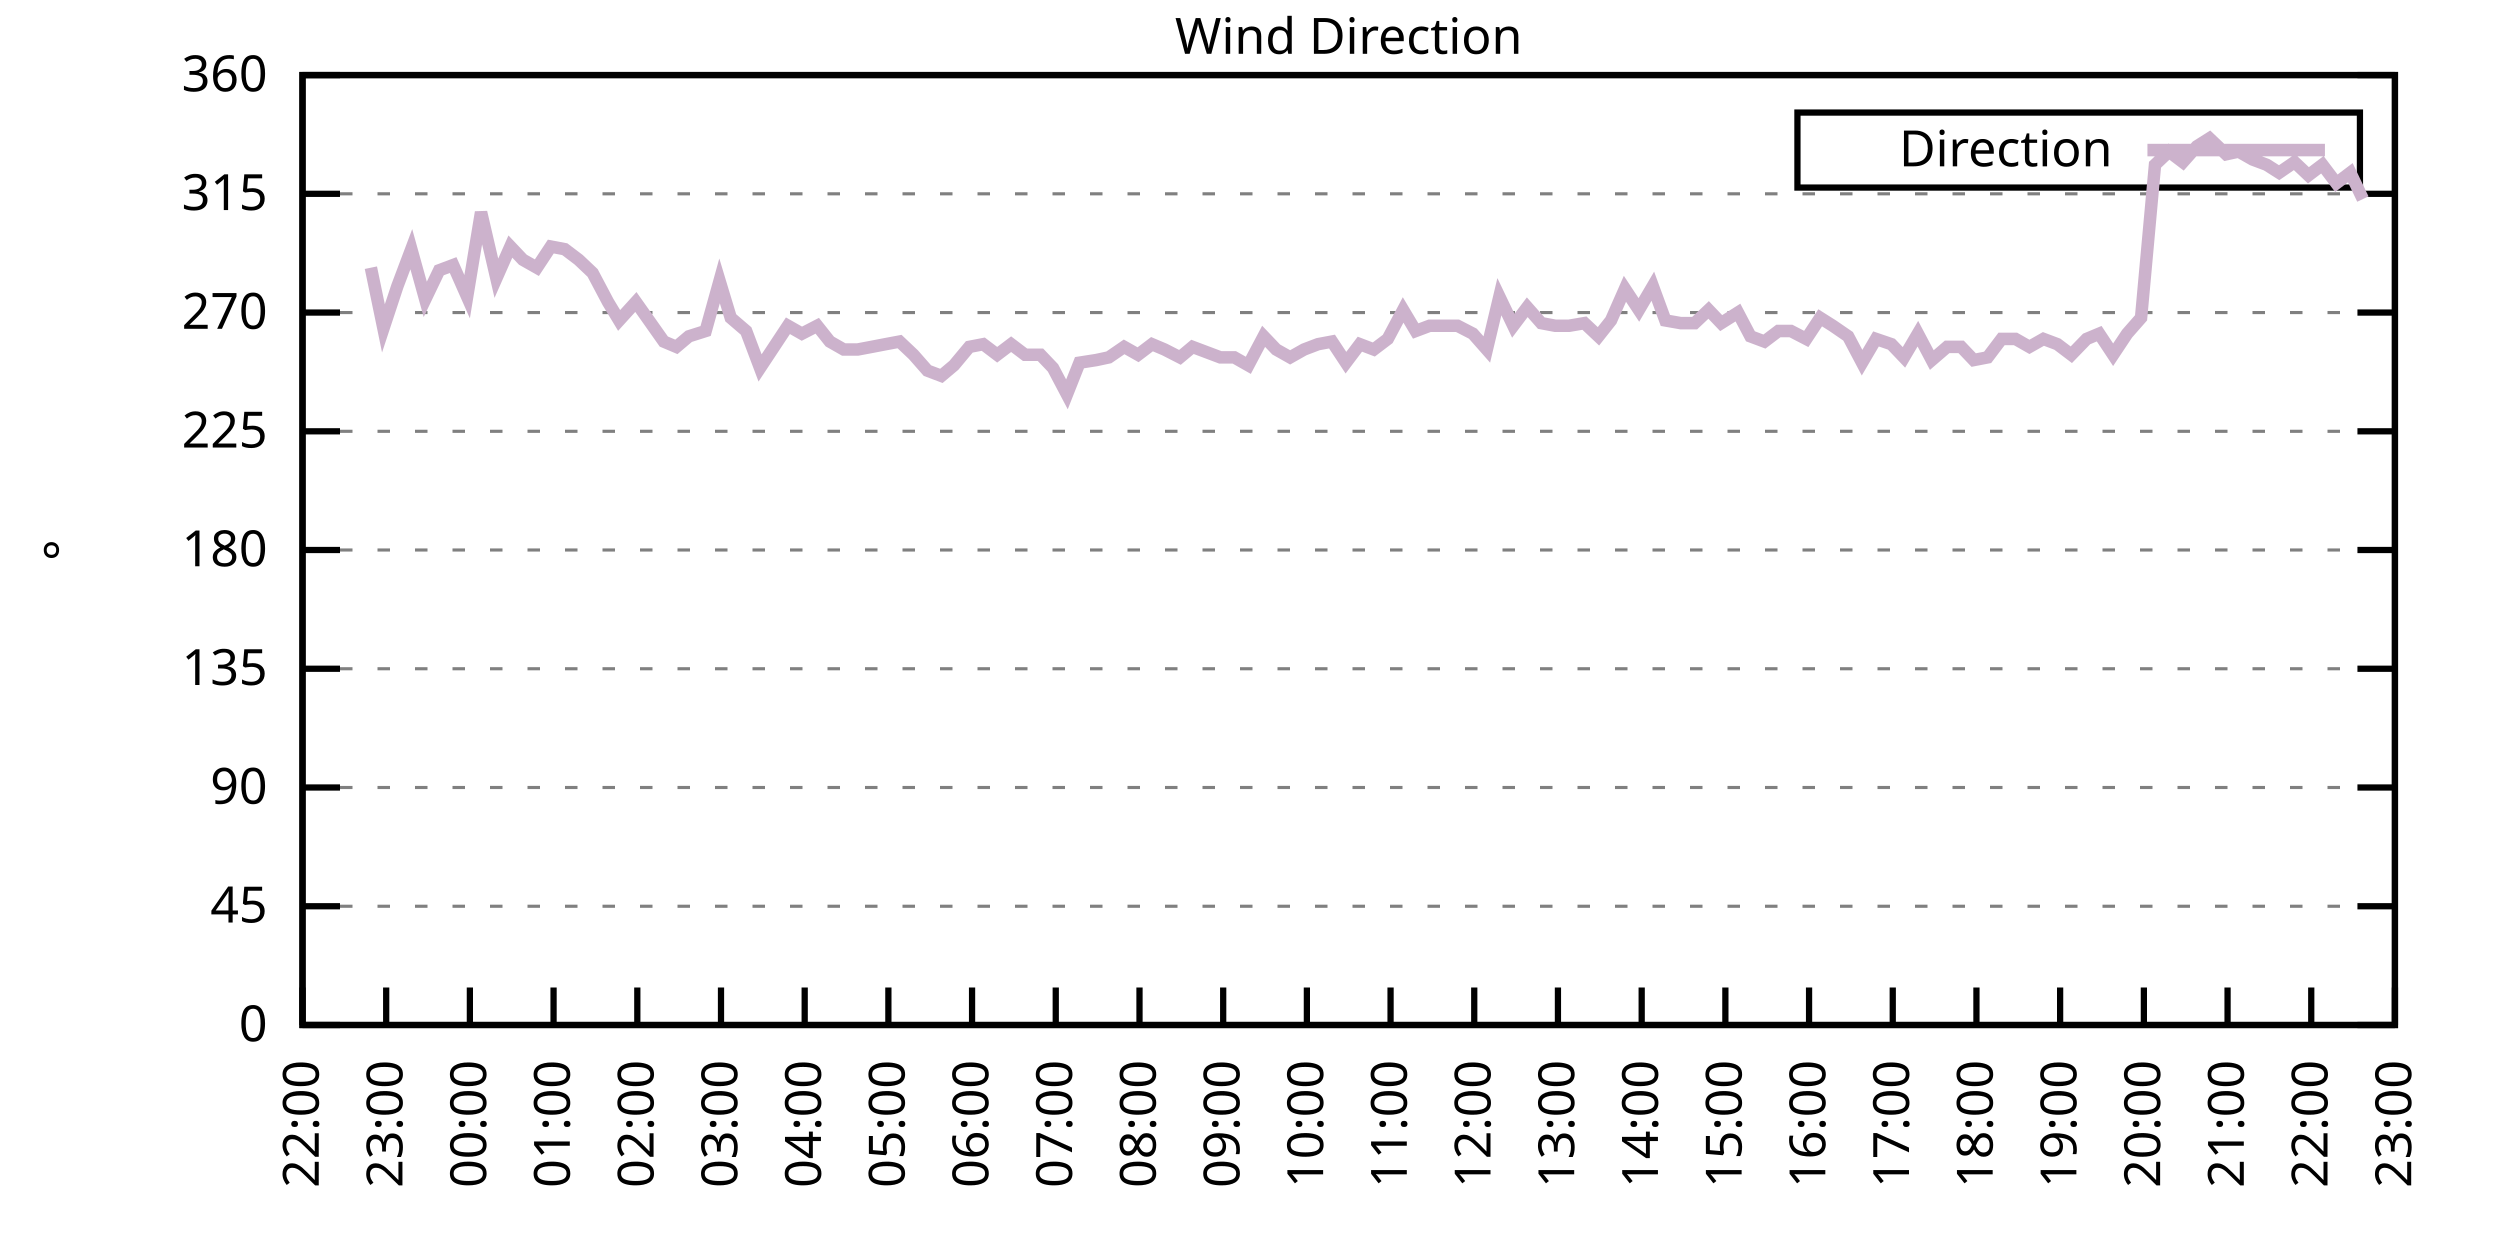
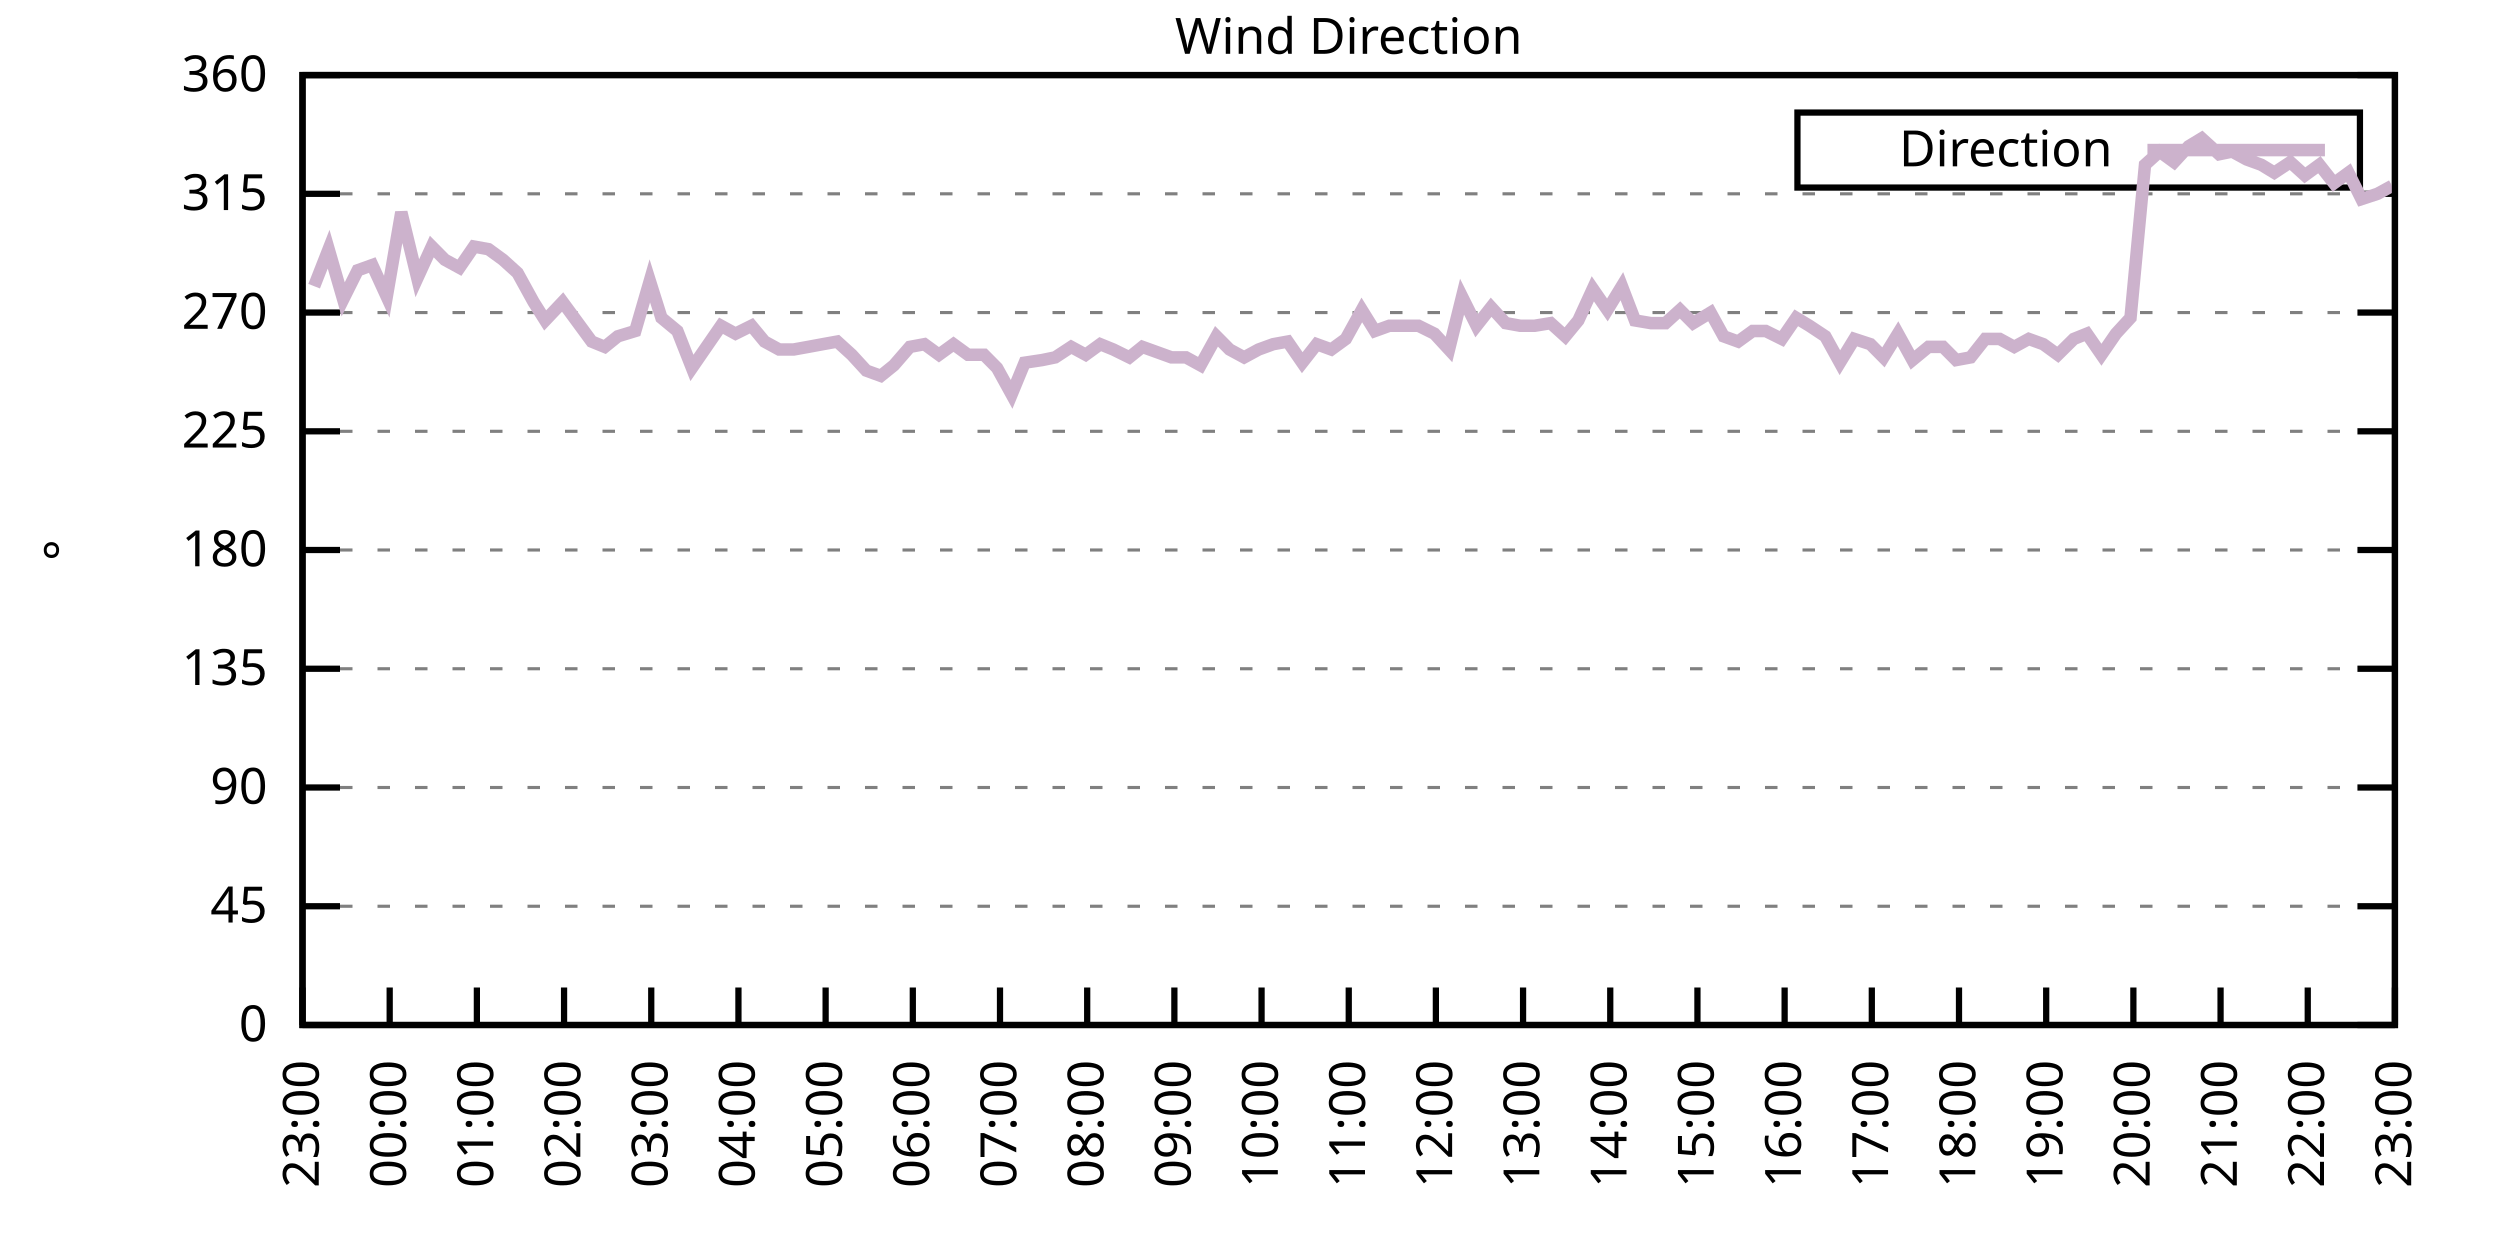
<svg xmlns="http://www.w3.org/2000/svg" xmlns:xlink="http://www.w3.org/1999/xlink" width="400" height="200" viewBox="0 0 400 200">
  <g id="gnuplot_canvas">
    <rect x="0" y="0" width="400" height="200" fill="none" />
    <defs>
      <circle id="gpDot" r="0.5" stroke-width="0.5" stroke="currentColor" />
      <path id="gpPt0" stroke-width="0.333" stroke="currentColor" d="M-1,0 h2 M0,-1 v2" />
      <path id="gpPt1" stroke-width="0.333" stroke="currentColor" d="M-1,-1 L1,1 M1,-1 L-1,1" />
      <path id="gpPt2" stroke-width="0.333" stroke="currentColor" d="M-1,0 L1,0 M0,-1 L0,1 M-1,-1 L1,1 M-1,1 L1,-1" />
      <rect id="gpPt3" stroke-width="0.333" stroke="currentColor" x="-1" y="-1" width="2" height="2" />
      <rect id="gpPt4" stroke-width="0.333" stroke="currentColor" fill="currentColor" x="-1" y="-1" width="2" height="2" />
      <circle id="gpPt5" stroke-width="0.333" stroke="currentColor" cx="0" cy="0" r="1" />
      <use xlink:href="#gpPt5" id="gpPt6" fill="currentColor" stroke="none" />
      <path id="gpPt7" stroke-width="0.333" stroke="currentColor" d="M0,-1.33 L-1.33,0.67 L1.33,0.67 z" />
      <use xlink:href="#gpPt7" id="gpPt8" fill="currentColor" stroke="none" />
      <use xlink:href="#gpPt7" id="gpPt9" stroke="currentColor" transform="rotate(180)" />
      <use xlink:href="#gpPt9" id="gpPt10" fill="currentColor" stroke="none" />
      <use xlink:href="#gpPt3" id="gpPt11" stroke="currentColor" transform="rotate(45)" />
      <use xlink:href="#gpPt11" id="gpPt12" fill="currentColor" stroke="none" />
      <path id="gpPt13" stroke-width="0.333" stroke="currentColor" d="M0,1.330 L1.265,0.411 L0.782,-1.067 L-0.782,-1.076 L-1.265,0.411 z" />
      <use xlink:href="#gpPt13" id="gpPt14" fill="currentColor" stroke="none" />
      <filter id="textbox" filterUnits="objectBoundingBox" x="0" y="0" height="1" width="1">
        <feFlood flood-color="white" flood-opacity="1" result="bgnd" />
        <feComposite in="SourceGraphic" in2="bgnd" operator="atop" />
      </filter>
      <filter id="greybox" filterUnits="objectBoundingBox" x="0" y="0" height="1" width="1">
        <feFlood flood-color="lightgrey" flood-opacity="1" result="grey" />
        <feComposite in="SourceGraphic" in2="grey" operator="atop" />
      </filter>
    </defs>
    <g fill="none" color="white" stroke="currentColor" stroke-width="1.00" stroke-linecap="butt" stroke-linejoin="miter">
</g>
    <g fill="none" color="black" stroke="currentColor" stroke-width="1.00" stroke-linecap="butt" stroke-linejoin="miter">
      <g stroke="none" shape-rendering="crispEdges">
        <polygon fill="rgb(255, 255, 255)" points="48.40,164.00 383.18,164.00 383.18,12.02 48.40,12.02 " />
      </g>
    </g>
    <g fill="none" color="black" stroke="currentColor" stroke-width="1.00" stroke-linecap="butt" stroke-linejoin="miter">
</g>
    <g fill="none" color="black" stroke="black" stroke-width="0.50" stroke-linecap="butt" stroke-linejoin="miter">
</g>
    <g fill="none" color="gray" stroke="currentColor" stroke-width="0.50" stroke-linecap="butt" stroke-linejoin="miter">
      <path stroke="gray" stroke-dasharray="2,4" class="gridline" d="M48.40,164.00 L383.19,164.00  " />
    </g>
    <g fill="none" color="gray" stroke="gray" stroke-width="1.00" stroke-linecap="butt" stroke-linejoin="miter">
</g>
    <g fill="none" color="black" stroke="currentColor" stroke-width="1.00" stroke-linecap="butt" stroke-linejoin="miter">
      <path stroke="black" d="M48.40,164.00 L54.40,164.00 M383.19,164.00 L377.19,164.00  " />
      <g transform="translate(42.80,166.60)" stroke="none" fill="black" font-family="Sans" font-size="8.00" text-anchor="end">
        <text>
          <tspan font-family="Sans"> 0</tspan>
        </text>
      </g>
    </g>
    <g fill="none" color="black" stroke="currentColor" stroke-width="1.00" stroke-linecap="butt" stroke-linejoin="miter">
</g>
    <g fill="none" color="black" stroke="black" stroke-width="0.50" stroke-linecap="butt" stroke-linejoin="miter">
</g>
    <g fill="none" color="gray" stroke="currentColor" stroke-width="0.50" stroke-linecap="butt" stroke-linejoin="miter">
      <path stroke="gray" stroke-dasharray="2,4" class="gridline" d="M48.40,145.00 L383.19,145.00  " />
    </g>
    <g fill="none" color="gray" stroke="gray" stroke-width="1.00" stroke-linecap="butt" stroke-linejoin="miter">
</g>
    <g fill="none" color="black" stroke="currentColor" stroke-width="1.00" stroke-linecap="butt" stroke-linejoin="miter">
      <path stroke="black" d="M48.40,145.00 L54.40,145.00 M383.19,145.00 L377.19,145.00  " />
      <g transform="translate(42.80,147.60)" stroke="none" fill="black" font-family="Sans" font-size="8.00" text-anchor="end">
        <text>
          <tspan font-family="Sans"> 45</tspan>
        </text>
      </g>
    </g>
    <g fill="none" color="black" stroke="currentColor" stroke-width="1.00" stroke-linecap="butt" stroke-linejoin="miter">
</g>
    <g fill="none" color="black" stroke="black" stroke-width="0.50" stroke-linecap="butt" stroke-linejoin="miter">
</g>
    <g fill="none" color="gray" stroke="currentColor" stroke-width="0.50" stroke-linecap="butt" stroke-linejoin="miter">
      <path stroke="gray" stroke-dasharray="2,4" class="gridline" d="M48.40,126.00 L383.19,126.00  " />
    </g>
    <g fill="none" color="gray" stroke="gray" stroke-width="1.00" stroke-linecap="butt" stroke-linejoin="miter">
</g>
    <g fill="none" color="black" stroke="currentColor" stroke-width="1.00" stroke-linecap="butt" stroke-linejoin="miter">
      <path stroke="black" d="M48.40,126.00 L54.40,126.00 M383.19,126.00 L377.19,126.00  " />
      <g transform="translate(42.80,128.60)" stroke="none" fill="black" font-family="Sans" font-size="8.00" text-anchor="end">
        <text>
          <tspan font-family="Sans"> 90</tspan>
        </text>
      </g>
    </g>
    <g fill="none" color="black" stroke="currentColor" stroke-width="1.00" stroke-linecap="butt" stroke-linejoin="miter">
</g>
    <g fill="none" color="black" stroke="black" stroke-width="0.50" stroke-linecap="butt" stroke-linejoin="miter">
</g>
    <g fill="none" color="gray" stroke="currentColor" stroke-width="0.50" stroke-linecap="butt" stroke-linejoin="miter">
      <path stroke="gray" stroke-dasharray="2,4" class="gridline" d="M48.40,107.00 L383.19,107.00  " />
    </g>
    <g fill="none" color="gray" stroke="gray" stroke-width="1.00" stroke-linecap="butt" stroke-linejoin="miter">
</g>
    <g fill="none" color="black" stroke="currentColor" stroke-width="1.00" stroke-linecap="butt" stroke-linejoin="miter">
      <path stroke="black" d="M48.40,107.00 L54.40,107.00 M383.19,107.00 L377.19,107.00  " />
      <g transform="translate(42.80,109.60)" stroke="none" fill="black" font-family="Sans" font-size="8.00" text-anchor="end">
        <text>
          <tspan font-family="Sans"> 135</tspan>
        </text>
      </g>
    </g>
    <g fill="none" color="black" stroke="currentColor" stroke-width="1.00" stroke-linecap="butt" stroke-linejoin="miter">
</g>
    <g fill="none" color="black" stroke="black" stroke-width="0.50" stroke-linecap="butt" stroke-linejoin="miter">
</g>
    <g fill="none" color="gray" stroke="currentColor" stroke-width="0.50" stroke-linecap="butt" stroke-linejoin="miter">
      <path stroke="gray" stroke-dasharray="2,4" class="gridline" d="M48.40,88.00 L383.19,88.00  " />
    </g>
    <g fill="none" color="gray" stroke="gray" stroke-width="1.00" stroke-linecap="butt" stroke-linejoin="miter">
</g>
    <g fill="none" color="black" stroke="currentColor" stroke-width="1.00" stroke-linecap="butt" stroke-linejoin="miter">
      <path stroke="black" d="M48.40,88.00 L54.40,88.00 M383.19,88.00 L377.19,88.00  " />
      <g transform="translate(42.80,90.60)" stroke="none" fill="black" font-family="Sans" font-size="8.00" text-anchor="end">
        <text>
          <tspan font-family="Sans"> 180</tspan>
        </text>
      </g>
    </g>
    <g fill="none" color="black" stroke="currentColor" stroke-width="1.00" stroke-linecap="butt" stroke-linejoin="miter">
</g>
    <g fill="none" color="black" stroke="black" stroke-width="0.50" stroke-linecap="butt" stroke-linejoin="miter">
</g>
    <g fill="none" color="gray" stroke="currentColor" stroke-width="0.50" stroke-linecap="butt" stroke-linejoin="miter">
      <path stroke="gray" stroke-dasharray="2,4" class="gridline" d="M48.40,69.01 L383.19,69.01  " />
    </g>
    <g fill="none" color="gray" stroke="gray" stroke-width="1.00" stroke-linecap="butt" stroke-linejoin="miter">
</g>
    <g fill="none" color="black" stroke="currentColor" stroke-width="1.00" stroke-linecap="butt" stroke-linejoin="miter">
      <path stroke="black" d="M48.40,69.01 L54.40,69.01 M383.19,69.01 L377.19,69.01  " />
      <g transform="translate(42.80,71.61)" stroke="none" fill="black" font-family="Sans" font-size="8.00" text-anchor="end">
        <text>
          <tspan font-family="Sans"> 225</tspan>
        </text>
      </g>
    </g>
    <g fill="none" color="black" stroke="currentColor" stroke-width="1.00" stroke-linecap="butt" stroke-linejoin="miter">
</g>
    <g fill="none" color="black" stroke="black" stroke-width="0.50" stroke-linecap="butt" stroke-linejoin="miter">
</g>
    <g fill="none" color="gray" stroke="currentColor" stroke-width="0.50" stroke-linecap="butt" stroke-linejoin="miter">
      <path stroke="gray" stroke-dasharray="2,4" class="gridline" d="M48.40,50.01 L383.19,50.01  " />
    </g>
    <g fill="none" color="gray" stroke="gray" stroke-width="1.00" stroke-linecap="butt" stroke-linejoin="miter">
</g>
    <g fill="none" color="black" stroke="currentColor" stroke-width="1.00" stroke-linecap="butt" stroke-linejoin="miter">
      <path stroke="black" d="M48.40,50.01 L54.40,50.01 M383.19,50.01 L377.19,50.01  " />
      <g transform="translate(42.80,52.61)" stroke="none" fill="black" font-family="Sans" font-size="8.00" text-anchor="end">
        <text>
          <tspan font-family="Sans"> 270</tspan>
        </text>
      </g>
    </g>
    <g fill="none" color="black" stroke="currentColor" stroke-width="1.00" stroke-linecap="butt" stroke-linejoin="miter">
</g>
    <g fill="none" color="black" stroke="black" stroke-width="0.50" stroke-linecap="butt" stroke-linejoin="miter">
</g>
    <g fill="none" color="gray" stroke="currentColor" stroke-width="0.50" stroke-linecap="butt" stroke-linejoin="miter">
      <path stroke="gray" stroke-dasharray="2,4" class="gridline" d="M48.40,31.01 L383.19,31.01  " />
    </g>
    <g fill="none" color="gray" stroke="gray" stroke-width="1.00" stroke-linecap="butt" stroke-linejoin="miter">
</g>
    <g fill="none" color="black" stroke="currentColor" stroke-width="1.00" stroke-linecap="butt" stroke-linejoin="miter">
      <path stroke="black" d="M48.40,31.01 L54.40,31.01 M383.19,31.01 L377.19,31.01  " />
      <g transform="translate(42.80,33.61)" stroke="none" fill="black" font-family="Sans" font-size="8.00" text-anchor="end">
        <text>
          <tspan font-family="Sans"> 315</tspan>
        </text>
      </g>
    </g>
    <g fill="none" color="black" stroke="currentColor" stroke-width="1.00" stroke-linecap="butt" stroke-linejoin="miter">
</g>
    <g fill="none" color="black" stroke="black" stroke-width="0.50" stroke-linecap="butt" stroke-linejoin="miter">
</g>
    <g fill="none" color="gray" stroke="currentColor" stroke-width="0.50" stroke-linecap="butt" stroke-linejoin="miter">
      <path stroke="gray" stroke-dasharray="2,4" class="gridline" d="M48.40,12.01 L383.19,12.01  " />
    </g>
    <g fill="none" color="gray" stroke="gray" stroke-width="1.00" stroke-linecap="butt" stroke-linejoin="miter">
</g>
    <g fill="none" color="black" stroke="currentColor" stroke-width="1.00" stroke-linecap="butt" stroke-linejoin="miter">
      <path stroke="black" d="M48.40,12.01 L54.40,12.01 M383.19,12.01 L377.19,12.01  " />
      <g transform="translate(42.80,14.61)" stroke="none" fill="black" font-family="Sans" font-size="8.00" text-anchor="end">
        <text>
          <tspan font-family="Sans"> 360</tspan>
        </text>
      </g>
    </g>
    <g fill="none" color="black" stroke="currentColor" stroke-width="1.00" stroke-linecap="butt" stroke-linejoin="miter">
      <path stroke="black" d="M48.40,164.00 L48.40,158.00  " />
      <g transform="translate(51.00,169.60) rotate(270.00)" stroke="none" fill="black" font-family="Sans" font-size="8.00" text-anchor="end">
        <text>
-           <tspan font-family="Sans">22:00</tspan>
-         </text>
-       </g>
-     </g>
-     <g fill="none" color="black" stroke="currentColor" stroke-width="1.00" stroke-linecap="butt" stroke-linejoin="miter">
-       <path stroke="black" d="M61.79,164.00 L61.79,158.00  " />
-       <g transform="translate(64.39,169.60) rotate(270.00)" stroke="none" fill="black" font-family="Sans" font-size="8.00" text-anchor="end">
-         <text>
          <tspan font-family="Sans">23:00</tspan>
        </text>
      </g>
    </g>
    <g fill="none" color="black" stroke="currentColor" stroke-width="1.00" stroke-linecap="butt" stroke-linejoin="miter">
-       <path stroke="black" d="M75.18,164.00 L75.18,158.00  " />
-       <g transform="translate(77.78,169.60) rotate(270.00)" stroke="none" fill="black" font-family="Sans" font-size="8.00" text-anchor="end">
+       <path stroke="black" d="M62.35,164.00 L62.35,158.00  " />
+       <g transform="translate(64.95,169.60) rotate(270.00)" stroke="none" fill="black" font-family="Sans" font-size="8.00" text-anchor="end">
        <text>
          <tspan font-family="Sans">00:00</tspan>
        </text>
      </g>
    </g>
    <g fill="none" color="black" stroke="currentColor" stroke-width="1.00" stroke-linecap="butt" stroke-linejoin="miter">
-       <path stroke="black" d="M88.57,164.00 L88.57,158.00  " />
-       <g transform="translate(91.17,169.60) rotate(270.00)" stroke="none" fill="black" font-family="Sans" font-size="8.00" text-anchor="end">
+       <path stroke="black" d="M76.30,164.00 L76.30,158.00  " />
+       <g transform="translate(78.90,169.60) rotate(270.00)" stroke="none" fill="black" font-family="Sans" font-size="8.00" text-anchor="end">
        <text>
          <tspan font-family="Sans">01:00</tspan>
        </text>
      </g>
    </g>
    <g fill="none" color="black" stroke="currentColor" stroke-width="1.00" stroke-linecap="butt" stroke-linejoin="miter">
-       <path stroke="black" d="M101.97,164.00 L101.97,158.00  " />
-       <g transform="translate(104.57,169.60) rotate(270.00)" stroke="none" fill="black" font-family="Sans" font-size="8.00" text-anchor="end">
+       <path stroke="black" d="M90.25,164.00 L90.25,158.00  " />
+       <g transform="translate(92.85,169.60) rotate(270.00)" stroke="none" fill="black" font-family="Sans" font-size="8.00" text-anchor="end">
        <text>
          <tspan font-family="Sans">02:00</tspan>
        </text>
      </g>
    </g>
    <g fill="none" color="black" stroke="currentColor" stroke-width="1.00" stroke-linecap="butt" stroke-linejoin="miter">
-       <path stroke="black" d="M115.36,164.00 L115.36,158.00  " />
-       <g transform="translate(117.96,169.60) rotate(270.00)" stroke="none" fill="black" font-family="Sans" font-size="8.00" text-anchor="end">
+       <path stroke="black" d="M104.20,164.00 L104.20,158.00  " />
+       <g transform="translate(106.80,169.60) rotate(270.00)" stroke="none" fill="black" font-family="Sans" font-size="8.00" text-anchor="end">
        <text>
          <tspan font-family="Sans">03:00</tspan>
        </text>
      </g>
    </g>
    <g fill="none" color="black" stroke="currentColor" stroke-width="1.00" stroke-linecap="butt" stroke-linejoin="miter">
-       <path stroke="black" d="M128.75,164.00 L128.75,158.00  " />
-       <g transform="translate(131.35,169.60) rotate(270.00)" stroke="none" fill="black" font-family="Sans" font-size="8.00" text-anchor="end">
+       <path stroke="black" d="M118.15,164.00 L118.15,158.00  " />
+       <g transform="translate(120.75,169.60) rotate(270.00)" stroke="none" fill="black" font-family="Sans" font-size="8.00" text-anchor="end">
        <text>
          <tspan font-family="Sans">04:00</tspan>
        </text>
      </g>
    </g>
    <g fill="none" color="black" stroke="currentColor" stroke-width="1.00" stroke-linecap="butt" stroke-linejoin="miter">
-       <path stroke="black" d="M142.14,164.00 L142.14,158.00  " />
-       <g transform="translate(144.74,169.60) rotate(270.00)" stroke="none" fill="black" font-family="Sans" font-size="8.00" text-anchor="end">
+       <path stroke="black" d="M132.10,164.00 L132.10,158.00  " />
+       <g transform="translate(134.70,169.60) rotate(270.00)" stroke="none" fill="black" font-family="Sans" font-size="8.00" text-anchor="end">
        <text>
          <tspan font-family="Sans">05:00</tspan>
        </text>
      </g>
    </g>
    <g fill="none" color="black" stroke="currentColor" stroke-width="1.00" stroke-linecap="butt" stroke-linejoin="miter">
-       <path stroke="black" d="M155.53,164.00 L155.53,158.00  " />
-       <g transform="translate(158.13,169.60) rotate(270.00)" stroke="none" fill="black" font-family="Sans" font-size="8.00" text-anchor="end">
+       <path stroke="black" d="M146.05,164.00 L146.05,158.00  " />
+       <g transform="translate(148.65,169.60) rotate(270.00)" stroke="none" fill="black" font-family="Sans" font-size="8.00" text-anchor="end">
        <text>
          <tspan font-family="Sans">06:00</tspan>
        </text>
      </g>
    </g>
    <g fill="none" color="black" stroke="currentColor" stroke-width="1.00" stroke-linecap="butt" stroke-linejoin="miter">
-       <path stroke="black" d="M168.92,164.00 L168.92,158.00  " />
-       <g transform="translate(171.52,169.60) rotate(270.00)" stroke="none" fill="black" font-family="Sans" font-size="8.00" text-anchor="end">
+       <path stroke="black" d="M160.00,164.00 L160.00,158.00  " />
+       <g transform="translate(162.60,169.60) rotate(270.00)" stroke="none" fill="black" font-family="Sans" font-size="8.00" text-anchor="end">
        <text>
          <tspan font-family="Sans">07:00</tspan>
        </text>
      </g>
    </g>
    <g fill="none" color="black" stroke="currentColor" stroke-width="1.00" stroke-linecap="butt" stroke-linejoin="miter">
-       <path stroke="black" d="M182.32,164.00 L182.32,158.00  " />
-       <g transform="translate(184.92,169.60) rotate(270.00)" stroke="none" fill="black" font-family="Sans" font-size="8.00" text-anchor="end">
+       <path stroke="black" d="M173.95,164.00 L173.95,158.00  " />
+       <g transform="translate(176.55,169.60) rotate(270.00)" stroke="none" fill="black" font-family="Sans" font-size="8.00" text-anchor="end">
        <text>
          <tspan font-family="Sans">08:00</tspan>
        </text>
      </g>
    </g>
    <g fill="none" color="black" stroke="currentColor" stroke-width="1.00" stroke-linecap="butt" stroke-linejoin="miter">
-       <path stroke="black" d="M195.71,164.00 L195.71,158.00  " />
-       <g transform="translate(198.31,169.60) rotate(270.00)" stroke="none" fill="black" font-family="Sans" font-size="8.00" text-anchor="end">
+       <path stroke="black" d="M187.90,164.00 L187.90,158.00  " />
+       <g transform="translate(190.50,169.60) rotate(270.00)" stroke="none" fill="black" font-family="Sans" font-size="8.00" text-anchor="end">
        <text>
          <tspan font-family="Sans">09:00</tspan>
        </text>
      </g>
    </g>
    <g fill="none" color="black" stroke="currentColor" stroke-width="1.00" stroke-linecap="butt" stroke-linejoin="miter">
-       <path stroke="black" d="M209.10,164.00 L209.10,158.00  " />
-       <g transform="translate(211.70,169.60) rotate(270.00)" stroke="none" fill="black" font-family="Sans" font-size="8.00" text-anchor="end">
+       <path stroke="black" d="M201.85,164.00 L201.85,158.00  " />
+       <g transform="translate(204.45,169.60) rotate(270.00)" stroke="none" fill="black" font-family="Sans" font-size="8.00" text-anchor="end">
        <text>
          <tspan font-family="Sans">10:00</tspan>
        </text>
      </g>
    </g>
    <g fill="none" color="black" stroke="currentColor" stroke-width="1.00" stroke-linecap="butt" stroke-linejoin="miter">
-       <path stroke="black" d="M222.49,164.00 L222.49,158.00  " />
-       <g transform="translate(225.09,169.60) rotate(270.00)" stroke="none" fill="black" font-family="Sans" font-size="8.00" text-anchor="end">
+       <path stroke="black" d="M215.80,164.00 L215.80,158.00  " />
+       <g transform="translate(218.40,169.60) rotate(270.00)" stroke="none" fill="black" font-family="Sans" font-size="8.00" text-anchor="end">
        <text>
          <tspan font-family="Sans">11:00</tspan>
        </text>
      </g>
    </g>
    <g fill="none" color="black" stroke="currentColor" stroke-width="1.00" stroke-linecap="butt" stroke-linejoin="miter">
-       <path stroke="black" d="M235.88,164.00 L235.88,158.00  " />
-       <g transform="translate(238.48,169.60) rotate(270.00)" stroke="none" fill="black" font-family="Sans" font-size="8.00" text-anchor="end">
+       <path stroke="black" d="M229.74,164.00 L229.74,158.00  " />
+       <g transform="translate(232.34,169.60) rotate(270.00)" stroke="none" fill="black" font-family="Sans" font-size="8.00" text-anchor="end">
        <text>
          <tspan font-family="Sans">12:00</tspan>
        </text>
      </g>
    </g>
    <g fill="none" color="black" stroke="currentColor" stroke-width="1.00" stroke-linecap="butt" stroke-linejoin="miter">
-       <path stroke="black" d="M249.27,164.00 L249.27,158.00  " />
-       <g transform="translate(251.87,169.60) rotate(270.00)" stroke="none" fill="black" font-family="Sans" font-size="8.00" text-anchor="end">
+       <path stroke="black" d="M243.69,164.00 L243.69,158.00  " />
+       <g transform="translate(246.29,169.60) rotate(270.00)" stroke="none" fill="black" font-family="Sans" font-size="8.00" text-anchor="end">
        <text>
          <tspan font-family="Sans">13:00</tspan>
        </text>
      </g>
    </g>
    <g fill="none" color="black" stroke="currentColor" stroke-width="1.00" stroke-linecap="butt" stroke-linejoin="miter">
-       <path stroke="black" d="M262.67,164.00 L262.67,158.00  " />
-       <g transform="translate(265.27,169.60) rotate(270.00)" stroke="none" fill="black" font-family="Sans" font-size="8.00" text-anchor="end">
+       <path stroke="black" d="M257.64,164.00 L257.64,158.00  " />
+       <g transform="translate(260.24,169.60) rotate(270.00)" stroke="none" fill="black" font-family="Sans" font-size="8.00" text-anchor="end">
        <text>
          <tspan font-family="Sans">14:00</tspan>
        </text>
      </g>
    </g>
    <g fill="none" color="black" stroke="currentColor" stroke-width="1.00" stroke-linecap="butt" stroke-linejoin="miter">
-       <path stroke="black" d="M276.06,164.00 L276.06,158.00  " />
-       <g transform="translate(278.66,169.60) rotate(270.00)" stroke="none" fill="black" font-family="Sans" font-size="8.00" text-anchor="end">
+       <path stroke="black" d="M271.59,164.00 L271.59,158.00  " />
+       <g transform="translate(274.19,169.60) rotate(270.00)" stroke="none" fill="black" font-family="Sans" font-size="8.00" text-anchor="end">
        <text>
          <tspan font-family="Sans">15:00</tspan>
        </text>
      </g>
    </g>
    <g fill="none" color="black" stroke="currentColor" stroke-width="1.00" stroke-linecap="butt" stroke-linejoin="miter">
-       <path stroke="black" d="M289.45,164.00 L289.45,158.00  " />
-       <g transform="translate(292.05,169.60) rotate(270.00)" stroke="none" fill="black" font-family="Sans" font-size="8.00" text-anchor="end">
+       <path stroke="black" d="M285.54,164.00 L285.54,158.00  " />
+       <g transform="translate(288.14,169.60) rotate(270.00)" stroke="none" fill="black" font-family="Sans" font-size="8.00" text-anchor="end">
        <text>
          <tspan font-family="Sans">16:00</tspan>
        </text>
      </g>
    </g>
    <g fill="none" color="black" stroke="currentColor" stroke-width="1.00" stroke-linecap="butt" stroke-linejoin="miter">
-       <path stroke="black" d="M302.84,164.00 L302.84,158.00  " />
-       <g transform="translate(305.44,169.60) rotate(270.00)" stroke="none" fill="black" font-family="Sans" font-size="8.00" text-anchor="end">
+       <path stroke="black" d="M299.49,164.00 L299.49,158.00  " />
+       <g transform="translate(302.09,169.60) rotate(270.00)" stroke="none" fill="black" font-family="Sans" font-size="8.00" text-anchor="end">
        <text>
          <tspan font-family="Sans">17:00</tspan>
        </text>
      </g>
    </g>
    <g fill="none" color="black" stroke="currentColor" stroke-width="1.00" stroke-linecap="butt" stroke-linejoin="miter">
-       <path stroke="black" d="M316.23,164.00 L316.23,158.00  " />
-       <g transform="translate(318.83,169.60) rotate(270.00)" stroke="none" fill="black" font-family="Sans" font-size="8.00" text-anchor="end">
+       <path stroke="black" d="M313.44,164.00 L313.44,158.00  " />
+       <g transform="translate(316.04,169.60) rotate(270.00)" stroke="none" fill="black" font-family="Sans" font-size="8.00" text-anchor="end">
        <text>
          <tspan font-family="Sans">18:00</tspan>
        </text>
      </g>
    </g>
    <g fill="none" color="black" stroke="currentColor" stroke-width="1.00" stroke-linecap="butt" stroke-linejoin="miter">
-       <path stroke="black" d="M329.62,164.00 L329.62,158.00  " />
-       <g transform="translate(332.22,169.60) rotate(270.00)" stroke="none" fill="black" font-family="Sans" font-size="8.00" text-anchor="end">
+       <path stroke="black" d="M327.39,164.00 L327.39,158.00  " />
+       <g transform="translate(329.99,169.60) rotate(270.00)" stroke="none" fill="black" font-family="Sans" font-size="8.00" text-anchor="end">
        <text>
          <tspan font-family="Sans">19:00</tspan>
        </text>
      </g>
    </g>
    <g fill="none" color="black" stroke="currentColor" stroke-width="1.00" stroke-linecap="butt" stroke-linejoin="miter">
-       <path stroke="black" d="M343.02,164.00 L343.02,158.00  " />
-       <g transform="translate(345.62,169.60) rotate(270.00)" stroke="none" fill="black" font-family="Sans" font-size="8.00" text-anchor="end">
+       <path stroke="black" d="M341.34,164.00 L341.34,158.00  " />
+       <g transform="translate(343.94,169.60) rotate(270.00)" stroke="none" fill="black" font-family="Sans" font-size="8.00" text-anchor="end">
        <text>
          <tspan font-family="Sans">20:00</tspan>
        </text>
      </g>
    </g>
    <g fill="none" color="black" stroke="currentColor" stroke-width="1.00" stroke-linecap="butt" stroke-linejoin="miter">
-       <path stroke="black" d="M356.41,164.00 L356.41,158.00  " />
-       <g transform="translate(359.01,169.60) rotate(270.00)" stroke="none" fill="black" font-family="Sans" font-size="8.00" text-anchor="end">
+       <path stroke="black" d="M355.29,164.00 L355.29,158.00  " />
+       <g transform="translate(357.89,169.60) rotate(270.00)" stroke="none" fill="black" font-family="Sans" font-size="8.00" text-anchor="end">
        <text>
          <tspan font-family="Sans">21:00</tspan>
        </text>
      </g>
    </g>
    <g fill="none" color="black" stroke="currentColor" stroke-width="1.00" stroke-linecap="butt" stroke-linejoin="miter">
-       <path stroke="black" d="M369.80,164.00 L369.80,158.00  " />
-       <g transform="translate(372.40,169.60) rotate(270.00)" stroke="none" fill="black" font-family="Sans" font-size="8.00" text-anchor="end">
+       <path stroke="black" d="M369.24,164.00 L369.24,158.00  " />
+       <g transform="translate(371.84,169.60) rotate(270.00)" stroke="none" fill="black" font-family="Sans" font-size="8.00" text-anchor="end">
        <text>
          <tspan font-family="Sans">22:00</tspan>
        </text>
      </g>
    </g>
    <g fill="none" color="black" stroke="currentColor" stroke-width="1.00" stroke-linecap="butt" stroke-linejoin="miter">
      <path stroke="black" d="M383.19,164.00 L383.19,158.00  " />
      <g transform="translate(385.79,169.60) rotate(270.00)" stroke="none" fill="black" font-family="Sans" font-size="8.00" text-anchor="end">
        <text>
          <tspan font-family="Sans">23:00</tspan>
        </text>
      </g>
    </g>
    <g fill="none" color="black" stroke="currentColor" stroke-width="1.00" stroke-linecap="butt" stroke-linejoin="miter">
</g>
    <g fill="none" color="black" stroke="currentColor" stroke-width="1.00" stroke-linecap="butt" stroke-linejoin="miter">
      <path stroke="black" d="M48.40,12.01 L48.40,164.00 L383.19,164.00 L383.19,12.01 L48.40,12.01 Z  " />
    </g>
    <g fill="none" color="black" stroke="currentColor" stroke-width="1.00" stroke-linecap="butt" stroke-linejoin="miter">
</g>
    <g fill="none" color="black" stroke="currentColor" stroke-width="1.00" stroke-linecap="butt" stroke-linejoin="miter">
      <path stroke="black" d="M287.59,30.01 L287.59,18.01 L377.59,18.01 L377.59,30.01 L287.59,30.01 Z  " />
    </g>
    <g id="Wind_direction_plot_1">
      <g fill="none" color="white" stroke="black" stroke-width="2.00" stroke-linecap="butt" stroke-linejoin="miter">
</g>
      <g fill="none" color="black" stroke="currentColor" stroke-width="2.00" stroke-linecap="butt" stroke-linejoin="miter">
        <g transform="translate(337.99,26.61)" stroke="none" fill="black" font-family="Sans" font-size="8.00" text-anchor="end">
          <text>
            <tspan font-family="Sans">Direction</tspan>
          </text>
        </g>
      </g>
      <g fill="none" color="black" stroke="currentColor" stroke-width="2.00" stroke-linecap="butt" stroke-linejoin="miter">
-         <path stroke="rgb(204, 178, 204)" d="M343.59,24.01 L371.99,24.01 M59.34,42.83 L61.35,52.54 L63.58,45.79 L65.81,39.87 L68.04,47.90 L70.27,43.25   L72.50,42.41 L74.74,47.47 L76.97,33.96 L79.42,44.52 L81.66,39.45 L83.66,41.56 L85.90,42.83 L88.13,39.45   L90.36,39.87 L92.59,41.56 L94.82,43.67 L97.28,48.32 L99.06,51.27 L101.74,48.32 L103.53,50.85 L106.21,54.65   L108.22,55.50 L110.22,53.81 L112.90,52.96 L115.13,44.94 L116.92,50.85 L119.38,52.96 L121.61,58.87 L123.84,55.50   L126.07,52.12 L128.30,53.39 L130.76,52.12 L132.77,54.65 L135.00,55.92 L137.23,55.92 L139.46,55.50 L141.69,55.07   L143.93,54.65 L146.16,56.76 L148.39,59.30 L150.62,60.14 L152.63,58.45 L155.09,55.50 L157.32,55.07 L159.55,56.76   L161.78,55.07 L164.01,56.76 L166.47,56.76 L168.48,58.87 L170.71,63.10 L172.72,58.03 L175.40,57.61 L177.41,57.18   L179.86,55.50 L182.09,56.76 L184.32,55.07 L186.33,55.92 L188.79,57.18 L190.80,55.50 L193.03,56.34 L195.26,57.18   L197.49,57.18 L199.73,58.45 L202.18,53.81 L204.19,55.92 L206.42,57.18 L208.65,55.92 L210.88,55.07 L213.12,54.65   L215.35,58.03 L217.58,55.07 L219.81,55.92 L222.04,54.23 L224.50,49.59 L226.51,52.96 L228.74,52.12 L230.97,52.12   L233.20,52.12 L235.66,53.39 L237.89,55.92 L239.90,47.47 L242.13,52.12 L244.36,49.16 L246.60,51.70 L248.83,52.12   L251.06,52.12 L253.51,51.70 L255.75,53.81 L257.76,51.27 L259.99,46.21 L262.22,49.59 L264.45,45.79 L266.46,51.27   L268.92,51.70 L271.15,51.70 L273.38,49.59 L275.39,51.70 L278.07,50.01 L280.07,53.81 L282.31,54.65 L284.54,52.96   L286.55,52.96 L289.00,54.23 L291.23,50.85 L293.24,52.12 L295.70,53.81 L297.93,58.03 L300.16,54.23 L302.62,55.07   L304.63,57.18 L306.86,53.39 L309.09,57.61 L311.54,55.50 L313.78,55.50 L315.79,57.61 L318.02,57.18 L320.25,54.23   L322.48,54.23 L324.71,55.50 L326.95,54.23 L329.18,55.07 L331.41,56.76 L333.86,54.23 L335.87,53.39 L338.10,56.76   L340.34,53.39 L342.57,50.85 L344.80,26.36 L347.03,24.25 L349.26,25.94 L351.50,23.41 L353.51,22.14 L356.18,24.68   L358.19,24.25 L360.42,25.52 L362.66,26.36 L364.66,27.63 L367.12,25.94 L369.35,28.05 L371.58,26.36 L373.82,29.32   L376.05,27.63 L378.06,31.85  " />
+         <path stroke="rgb(204, 178, 204)" d="M343.59,24.01 L371.99,24.01 M50.26,45.79 L52.58,39.87 L54.91,47.90 L57.23,43.25 L59.56,42.41 L61.88,47.47   L64.21,33.96 L66.77,44.52 L69.09,39.45 L71.18,41.56 L73.51,42.83 L75.83,39.45 L78.16,39.87 L80.48,41.56   L82.81,43.67 L85.37,48.32 L87.23,51.27 L90.02,48.32 L91.88,50.85 L94.67,54.65 L96.76,55.50 L98.85,53.81   L101.64,52.96 L103.97,44.94 L105.83,50.85 L108.38,52.96 L110.71,58.87 L113.03,55.50 L115.36,52.12 L117.68,53.39   L120.24,52.12 L122.33,54.65 L124.66,55.92 L126.98,55.92 L129.31,55.50 L131.63,55.07 L133.96,54.65 L136.28,56.76   L138.61,59.30 L140.93,60.14 L143.02,58.45 L145.58,55.50 L147.91,55.07 L150.23,56.76 L152.56,55.07 L154.88,56.76   L157.44,56.76 L159.53,58.87 L161.86,63.10 L163.95,58.03 L166.74,57.61 L168.83,57.18 L171.39,55.50 L173.71,56.76   L176.04,55.07 L178.13,55.92 L180.69,57.18 L182.78,55.50 L185.11,56.34 L187.43,57.18 L189.76,57.18 L192.08,58.45   L194.64,53.81 L196.73,55.92 L199.06,57.18 L201.38,55.92 L203.71,55.07 L206.03,54.65 L208.36,58.03 L210.68,55.07   L213.01,55.92 L215.33,54.23 L217.89,49.59 L219.98,52.96 L222.30,52.12 L224.63,52.12 L226.95,52.12 L229.51,53.39   L231.84,55.92 L233.93,47.47 L236.25,52.12 L238.58,49.16 L240.90,51.70 L243.23,52.12 L245.55,52.12 L248.11,51.70   L250.44,53.81 L252.53,51.27 L254.85,46.21 L257.18,49.59 L259.50,45.79 L261.60,51.27 L264.15,51.70 L266.48,51.70   L268.80,49.59 L270.90,51.70 L273.69,50.01 L275.78,53.81 L278.10,54.65 L280.43,52.96 L282.52,52.96 L285.08,54.23   L287.40,50.85 L289.50,52.12 L292.05,53.81 L294.38,58.03 L296.70,54.23 L299.26,55.07 L301.35,57.18 L303.68,53.39   L306.00,57.61 L308.56,55.50 L310.88,55.50 L312.98,57.61 L315.30,57.18 L317.63,54.23 L319.95,54.23 L322.28,55.50   L324.60,54.23 L326.93,55.07 L329.25,56.76 L331.81,54.23 L333.90,53.39 L336.23,56.76 L338.55,53.39 L340.88,50.85   L343.20,26.36 L345.53,24.25 L347.85,25.94 L350.18,23.41 L352.27,22.14 L355.06,24.68 L357.15,24.25 L359.48,25.52   L361.80,26.36 L363.89,27.63 L366.45,25.94 L368.78,28.05 L371.10,26.36 L373.43,29.32 L375.75,27.63 L377.84,31.85   L380.40,31.01 L382.73,29.74  " />
      </g>
    </g>
    <g fill="none" color="black" stroke="currentColor" stroke-width="2.00" stroke-linecap="butt" stroke-linejoin="miter">
</g>
    <g fill="none" color="black" stroke="black" stroke-width="1.00" stroke-linecap="butt" stroke-linejoin="miter">
</g>
    <g fill="none" color="black" stroke="currentColor" stroke-width="1.00" stroke-linecap="butt" stroke-linejoin="miter">
      <path stroke="black" d="M48.40,12.01 L48.40,164.00 L383.19,164.00 L383.19,12.01 L48.40,12.01 Z  " />
      <g transform="translate(12.80,88.01) rotate(270.00)" stroke="none" fill="black" font-family="Sans" font-size="8.00" text-anchor="middle">
        <text>
          <tspan font-family="Sans">°</tspan>
        </text>
      </g>
    </g>
    <g fill="none" color="black" stroke="currentColor" stroke-width="1.00" stroke-linecap="butt" stroke-linejoin="miter">
</g>
    <g fill="none" color="black" stroke="currentColor" stroke-width="1.00" stroke-linecap="butt" stroke-linejoin="miter">
      <g transform="translate(215.79,8.61)" stroke="none" fill="black" font-family="Sans" font-size="8.00" text-anchor="middle">
        <text>
          <tspan font-family="Sans">Wind Direction</tspan>
        </text>
      </g>
    </g>
    <g fill="none" color="black" stroke="currentColor" stroke-width="1.00" stroke-linecap="butt" stroke-linejoin="miter">
</g>
  </g>
</svg>
